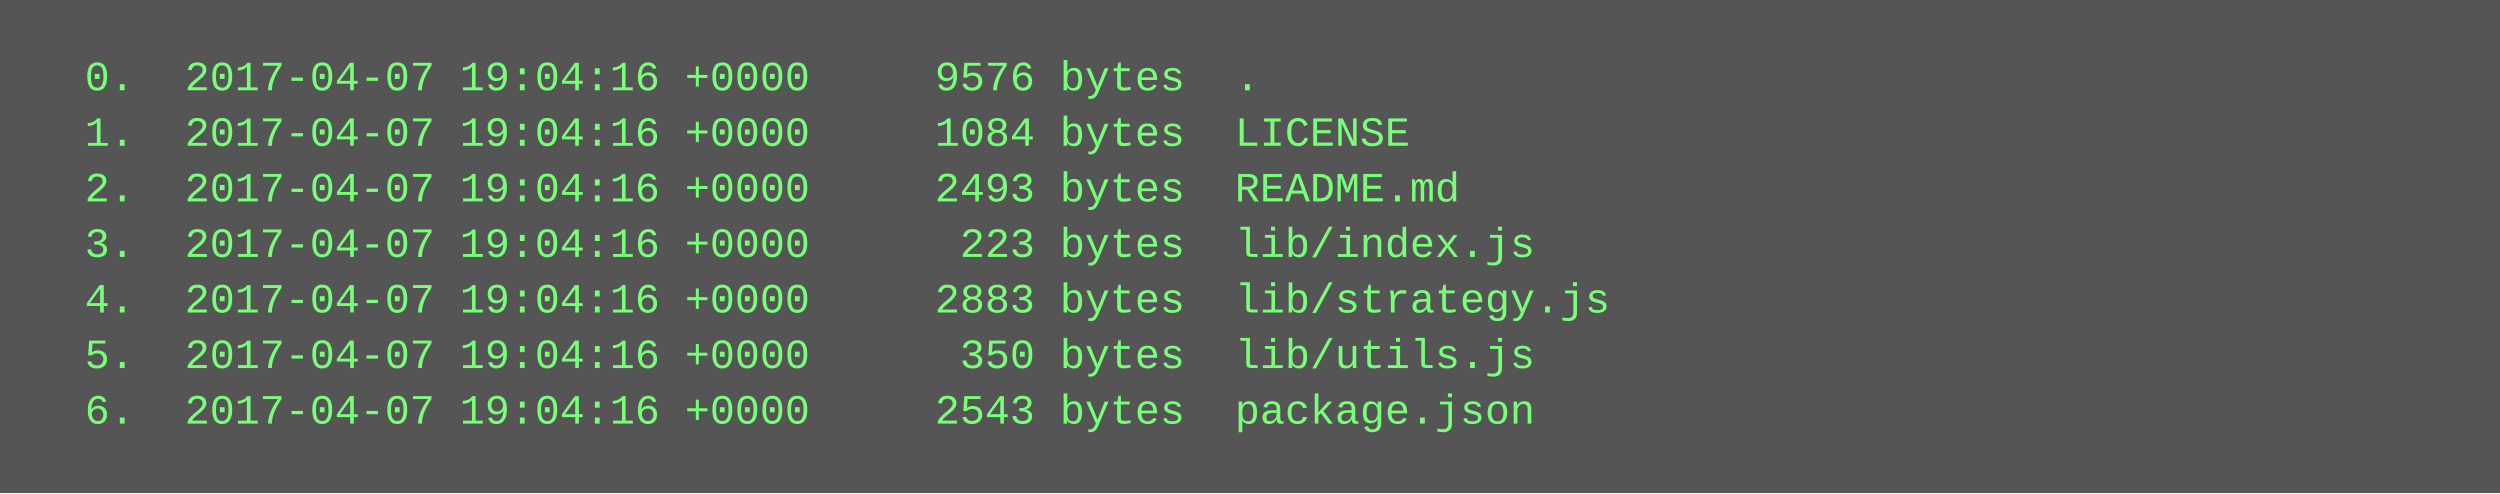
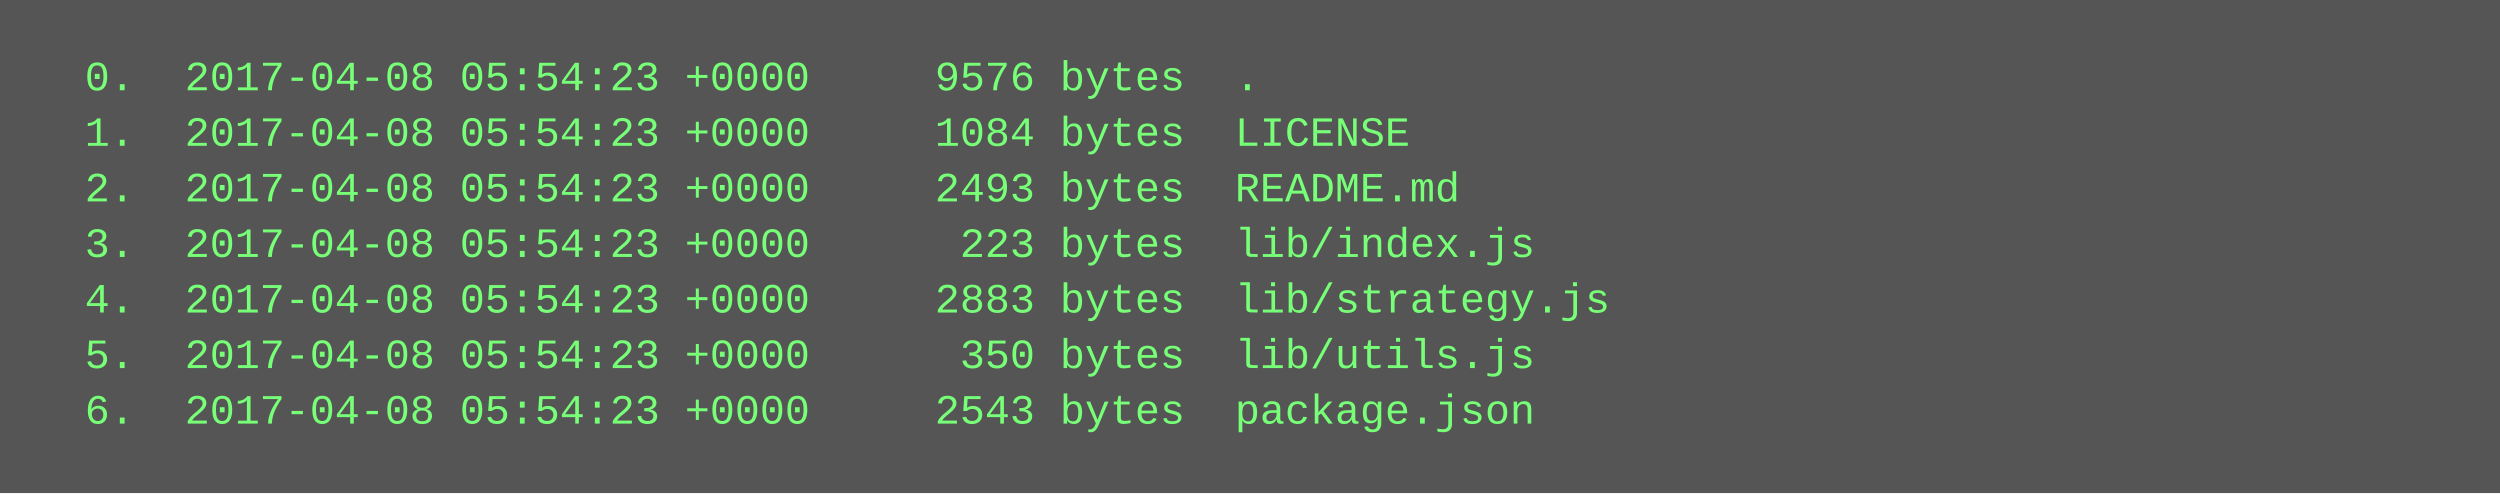
<svg xmlns="http://www.w3.org/2000/svg" height="142" width="720">
  <rect height="142" fill="#555" width="720" />
  <text fill="#7f7" font-family="Courier New" font-size="12" xml:space="preserve">
-     <tspan x="10" y="26">  0.  2017-04-07 19:04:16 +0000     9576 bytes  .</tspan>
-     <tspan x="10" y="42">  1.  2017-04-07 19:04:16 +0000     1084 bytes  LICENSE</tspan>
-     <tspan x="10" y="58">  2.  2017-04-07 19:04:16 +0000     2493 bytes  README.md</tspan>
-     <tspan x="10" y="74">  3.  2017-04-07 19:04:16 +0000      223 bytes  lib/index.js</tspan>
-     <tspan x="10" y="90">  4.  2017-04-07 19:04:16 +0000     2883 bytes  lib/strategy.js</tspan>
-     <tspan x="10" y="106">  5.  2017-04-07 19:04:16 +0000      350 bytes  lib/utils.js</tspan>
-     <tspan x="10" y="122">  6.  2017-04-07 19:04:16 +0000     2543 bytes  package.json</tspan>
+     <tspan x="10" y="26">  0.  2017-04-08 05:54:23 +0000     9576 bytes  .</tspan>
+     <tspan x="10" y="42">  1.  2017-04-08 05:54:23 +0000     1084 bytes  LICENSE</tspan>
+     <tspan x="10" y="58">  2.  2017-04-08 05:54:23 +0000     2493 bytes  README.md</tspan>
+     <tspan x="10" y="74">  3.  2017-04-08 05:54:23 +0000      223 bytes  lib/index.js</tspan>
+     <tspan x="10" y="90">  4.  2017-04-08 05:54:23 +0000     2883 bytes  lib/strategy.js</tspan>
+     <tspan x="10" y="106">  5.  2017-04-08 05:54:23 +0000      350 bytes  lib/utils.js</tspan>
+     <tspan x="10" y="122">  6.  2017-04-08 05:54:23 +0000     2543 bytes  package.json</tspan>
  </text>
</svg>
